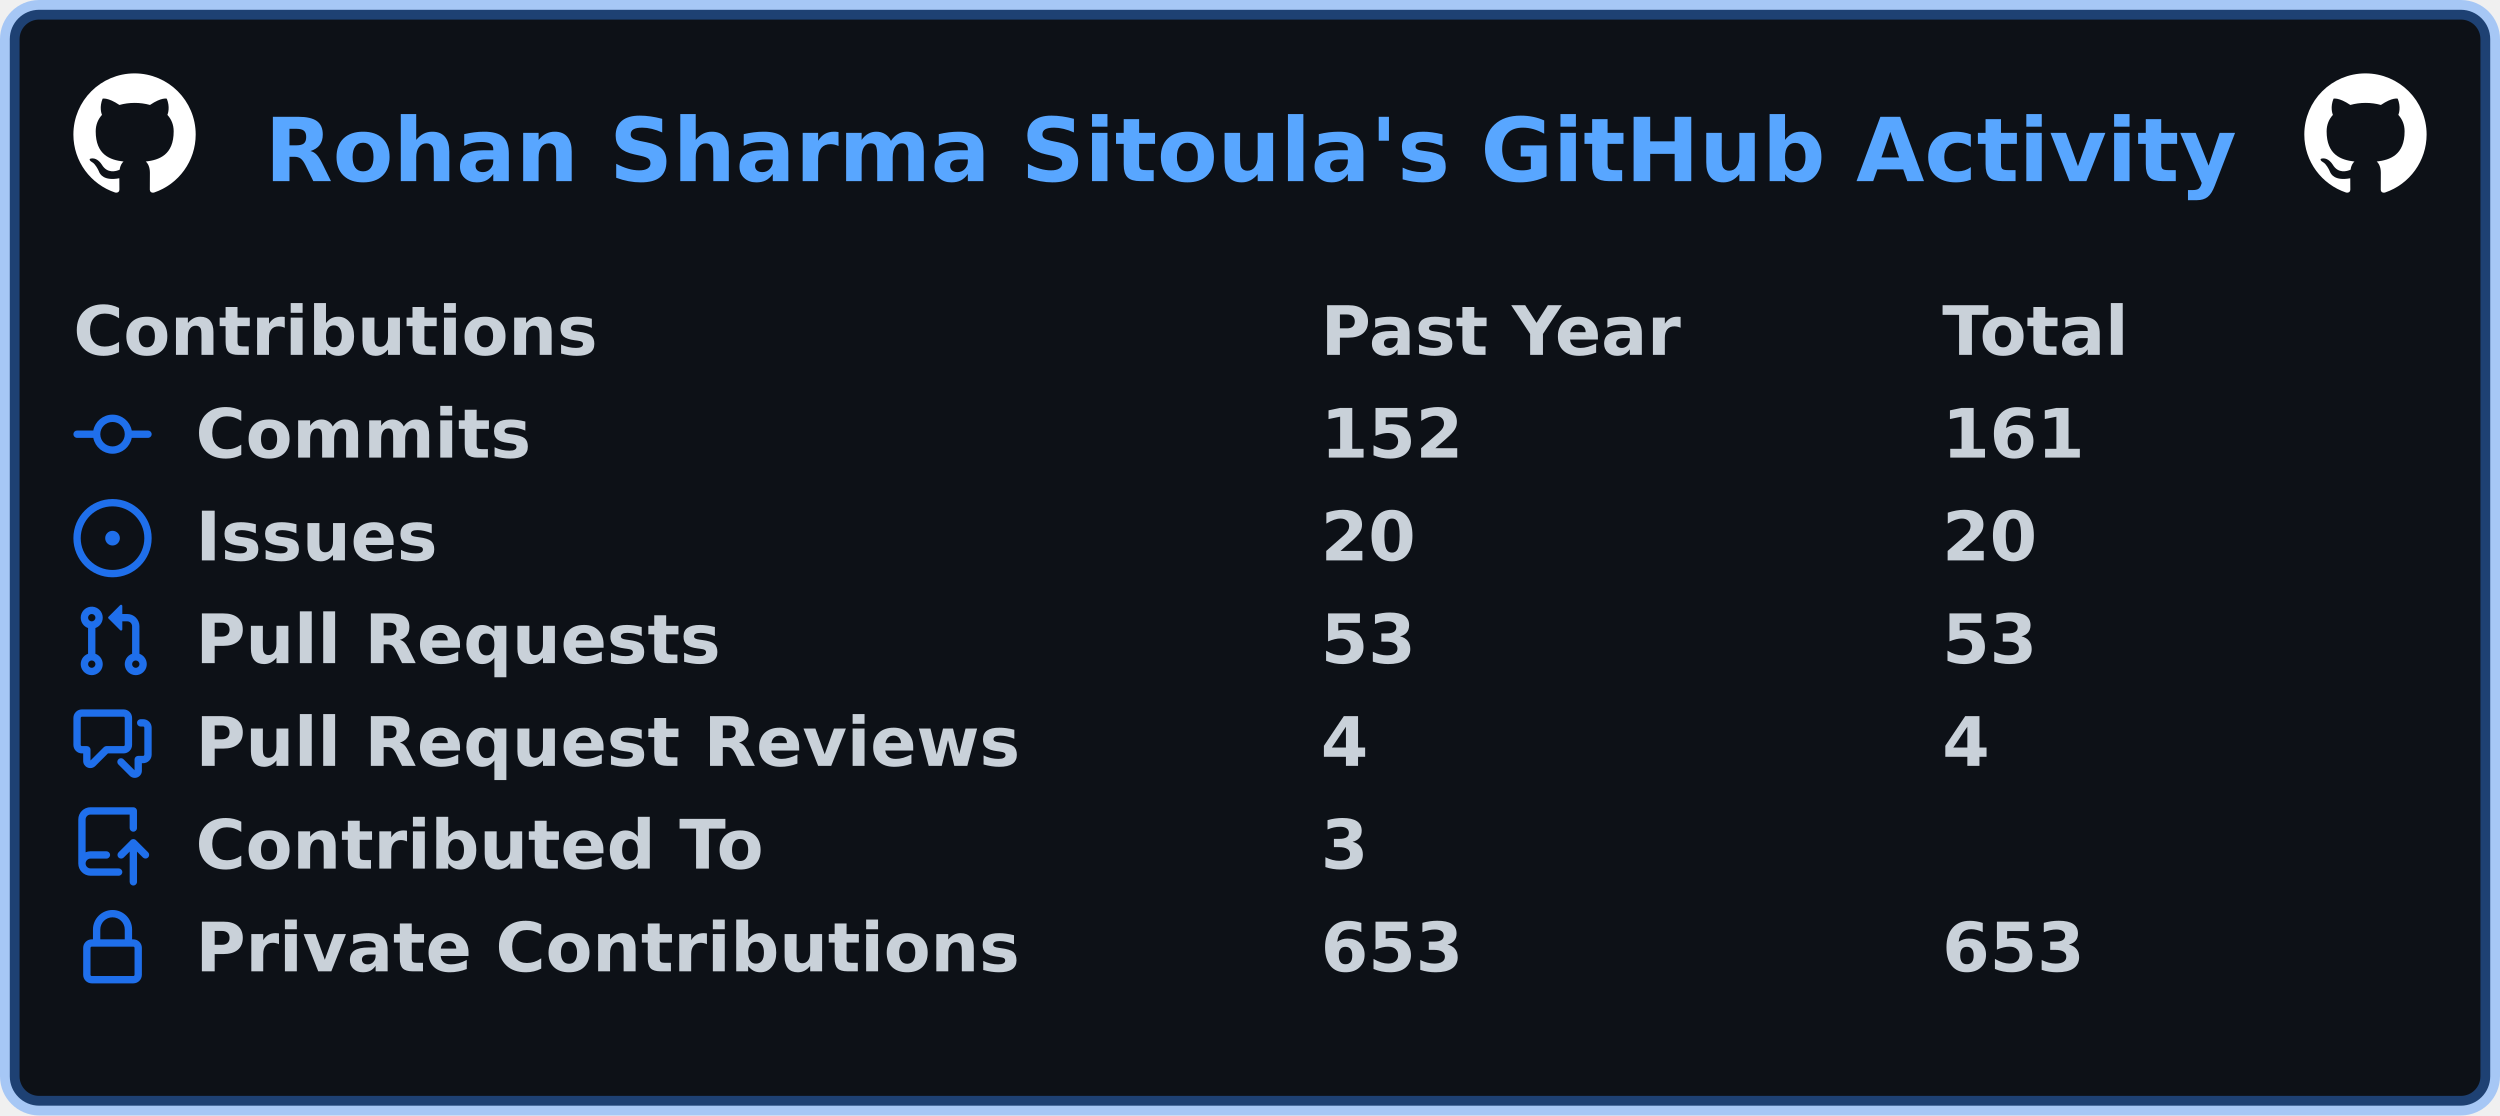
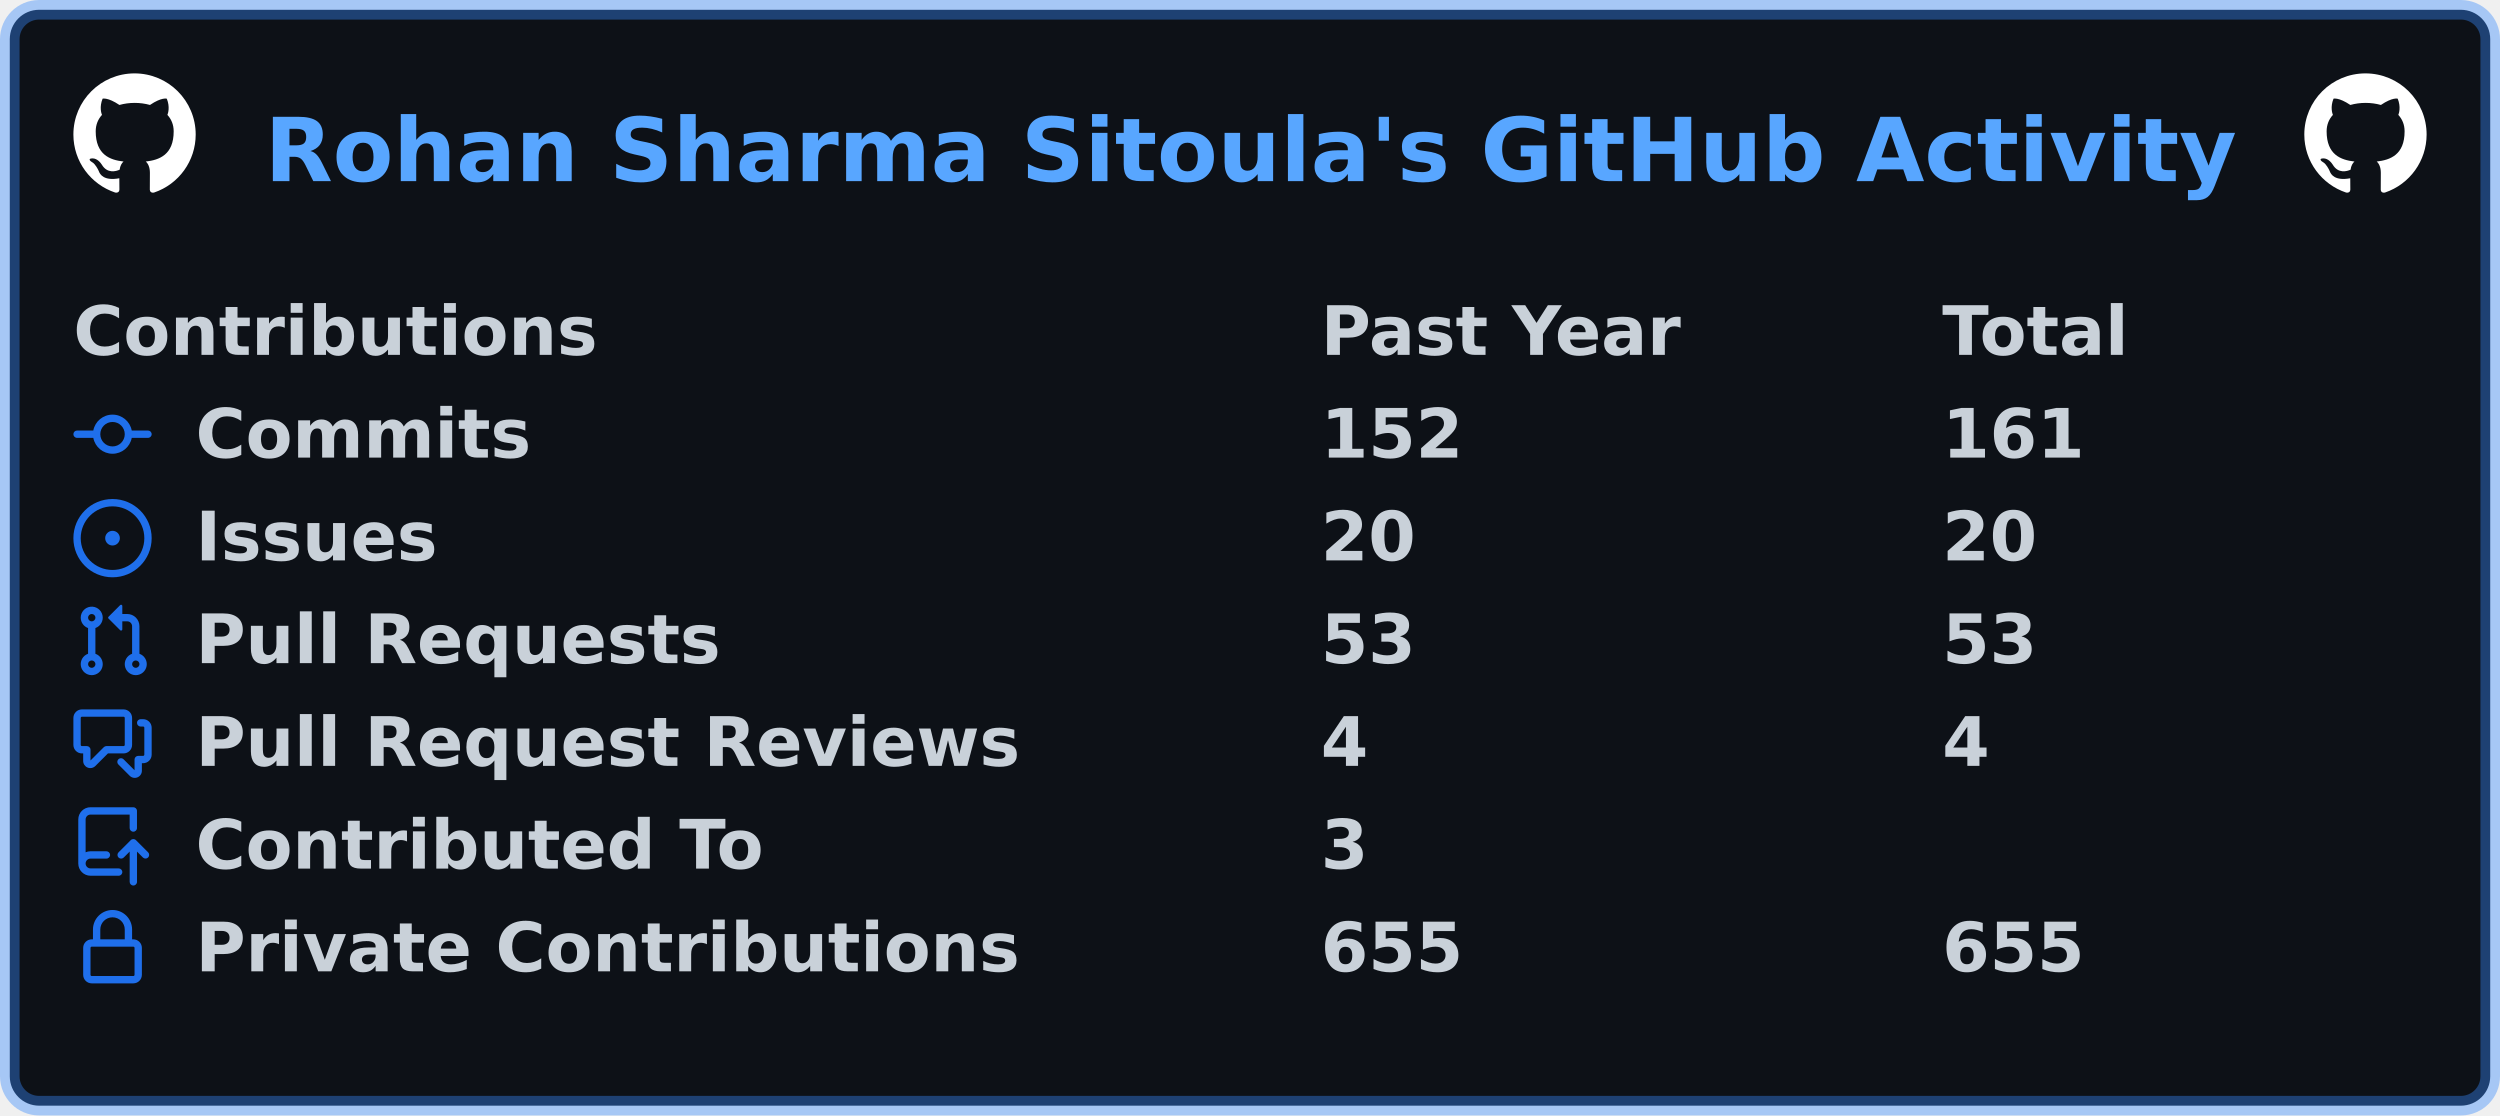
<svg xmlns="http://www.w3.org/2000/svg" width="511" height="228" viewBox="0 0 511 228" lang="en" xml:lang="en">
  <rect x="2" y="2" stroke-width="4" rx="6" width="507" height="224" stroke="rgba(56,139,253,0.4)" fill="#0d1117" />
  <g font-weight="600" font-size="110pt" font-family="Verdana,Geneva,DejaVu Sans,sans-serif" text-rendering="geometricPrecision">
    <text x="440" y="301" lengthAdjust="spacingAndGlyphs" textLength="3266" transform="scale(0.123)" fill="#58a6ff">Rohan Sharma Sitoula's GitHub Activity</text>
    <svg x="15" y="15" width="25" height="25" viewBox="0 0 16 16">
      <path fill="#ffffff" fill-rule="evenodd" d="M8 0C3.58 0 0 3.58 0 8c0 3.54 2.29 6.53 5.47 7.59.4.07.55-.17.55-.38 0-.19-.01-.82-.01-1.49-2.01.37-2.53-.49-2.69-.94-.09-.23-.48-.94-.82-1.13-.28-.15-.68-.52-.01-.53.63-.01 1.08.58 1.23.82.72 1.21 1.87.87 2.33.66.07-.52.28-.87.51-1.07-1.78-.2-3.64-.89-3.64-3.95 0-.87.31-1.59.82-2.15-.08-.2-.36-1.02.08-2.12 0 0 .67-.21 2.2.82.64-.18 1.32-.27 2-.27.68 0 1.36.09 2 .27 1.53-1.04 2.2-.82 2.2-.82.44 1.1.16 1.92.08 2.12.51.56.82 1.27.82 2.15 0 3.07-1.87 3.75-3.65 3.95.29.25.54.73.54 1.48 0 1.07-.01 1.93-.01 2.2 0 .21.15.46.55.38A8.013 8.013 0 0016 8c0-4.42-3.58-8-8-8z" />
    </svg>
    <svg x="471" y="15" width="25" height="25" viewBox="0 0 16 16">
      <path fill="#ffffff" fill-rule="evenodd" d="M8 0C3.58 0 0 3.58 0 8c0 3.54 2.29 6.53 5.47 7.59.4.07.55-.17.55-.38 0-.19-.01-.82-.01-1.49-2.01.37-2.53-.49-2.69-.94-.09-.23-.48-.94-.82-1.13-.28-.15-.68-.52-.01-.53.63-.01 1.08.58 1.23.82.72 1.21 1.87.87 2.33.66.07-.52.28-.87.51-1.07-1.78-.2-3.64-.89-3.64-3.95 0-.87.31-1.59.82-2.15-.08-.2-.36-1.02.08-2.12 0 0 .67-.21 2.2.82.64-.18 1.32-.27 2-.27.68 0 1.36.09 2 .27 1.53-1.04 2.2-.82 2.2-.82.44 1.1.16 1.92.08 2.12.51.56.82 1.27.82 2.15 0 3.07-1.87 3.75-3.65 3.95.29.25.54.73.54 1.48 0 1.07-.01 1.93-.01 2.2 0 .21.15.46.55.38A8.013 8.013 0 0016 8c0-4.42-3.58-8-8-8z" />
    </svg>
    <g transform="translate(0, 60)" fill="#c9d1d9">
      <g transform="translate(15, 0)">
        <g transform="scale(0.095)">
          <text x="0" y="132" textLength="1112" lengthAdjust="spacingAndGlyphs">Contributions</text>
          <text x="2684" y="132" textLength="774" lengthAdjust="spacingAndGlyphs">Past Year</text>
          <text x="4021" y="132" textLength="414" lengthAdjust="spacingAndGlyphs">Total</text>
        </g>
      </g>
      <g transform="translate(15, 21)">
        <path fill="#1f6feb" fill-rule="evenodd" d="M10.5 7.75a2.5 2.5 0 11-5 0 2.5 2.5 0 015 0zm1.43.75a4.002 4.002 0 01-7.86 0H.75a.75.75 0 110-1.5h3.32a4.001 4.001 0 017.86 0h3.32a.75.75 0 110 1.5h-3.32z" />
        <g transform="scale(0.095)">
          <text lengthAdjust="spacingAndGlyphs" textLength="734" x="263" y="132">Commits</text>
          <text lengthAdjust="spacingAndGlyphs" textLength="315" x="2684" y="132">152</text>
          <text lengthAdjust="spacingAndGlyphs" textLength="315" x="4021" y="132">161</text>
        </g>
      </g>
      <g transform="translate(15, 42)">
        <path fill="#1f6feb" d="M8 9.5a1.5 1.5 0 100-3 1.5 1.5 0 000 3z" />
        <path fill="#1f6feb" fill-rule="evenodd" d="M8 0a8 8 0 100 16A8 8 0 008 0zM1.5 8a6.5 6.5 0 1113 0 6.5 6.5 0 01-13 0z" />
        <g transform="scale(0.095)">
          <text lengthAdjust="spacingAndGlyphs" textLength="512" x="263" y="132">Issues</text>
          <text lengthAdjust="spacingAndGlyphs" textLength="210" x="2684" y="132">20</text>
          <text lengthAdjust="spacingAndGlyphs" textLength="210" x="4021" y="132">20</text>
        </g>
      </g>
      <g transform="translate(15, 63)">
        <path fill="#1f6feb" fill-rule="evenodd" d="M7.177 3.073L9.573.677A.25.25 0 0110 .854v4.792a.25.25 0 01-.427.177L7.177 3.427a.25.25 0 010-.354zM3.75 2.5a.75.75 0 100 1.5.75.75 0 000-1.5zm-2.25.75a2.25 2.25 0 113 2.122v5.256a2.251 2.251 0 11-1.5 0V5.372A2.25 2.25 0 011.5 3.25zM11 2.5h-1V4h1a1 1 0 011 1v5.628a2.251 2.251 0 101.5 0V5A2.5 2.5 0 0011 2.5zm1 10.25a.75.75 0 111.5 0 .75.75 0 01-1.5 0zM3.75 12a.75.75 0 100 1.5.75.75 0 000-1.5z" />
        <g transform="scale(0.095)">
          <text lengthAdjust="spacingAndGlyphs" textLength="1113" x="263" y="132">Pull Requests</text>
          <text lengthAdjust="spacingAndGlyphs" textLength="210" x="2684" y="132">53</text>
          <text lengthAdjust="spacingAndGlyphs" textLength="210" x="4021" y="132">53</text>
        </g>
      </g>
      <g transform="translate(15, 84)">
        <path fill="#1f6feb" fill-rule="evenodd" d="M1.5 2.75a.25.25 0 01.25-.25h8.5a.25.25 0 01.25.25v5.5a.25.25 0 01-.25.25h-3.5a.75.75 0 00-.53.22L3.5 11.44V9.25a.75.75 0 00-.75-.75h-1a.25.25 0 01-.25-.25v-5.5zM1.75 1A1.75 1.75 0 000 2.75v5.5C0 9.216.784 10 1.75 10H2v1.543a1.457 1.457 0 002.487 1.03L7.061 10h3.189A1.75 1.75 0 0012 8.25v-5.5A1.75 1.75 0 0010.25 1h-8.5zM14.5 4.75a.25.25 0 00-.25-.25h-.5a.75.75 0 110-1.5h.5c.966 0 1.75.784 1.75 1.75v5.5A1.75 1.75 0 0114.25 12H14v1.543a1.457 1.457 0 01-2.487 1.03L9.22 12.28a.75.75 0 111.06-1.06l2.22 2.22v-2.19a.75.75 0 01.75-.75h1a.25.25 0 00.25-.25v-5.5z" />
        <g transform="scale(0.095)">
          <text lengthAdjust="spacingAndGlyphs" textLength="1762" x="263" y="132">Pull Request Reviews</text>
          <text lengthAdjust="spacingAndGlyphs" textLength="105" x="2684" y="132">4</text>
          <text lengthAdjust="spacingAndGlyphs" textLength="105" x="4021" y="132">4</text>
        </g>
      </g>
      <g transform="translate(15, 105)">
        <path fill="#1f6feb" fill-rule="evenodd" d="M1 2.5A2.5 2.5 0 013.5 0h8.75a.75.75 0 01.75.75v3.5a.75.75 0 01-1.5 0V1.5h-8a1 1 0 00-1 1v6.708A2.492 2.492 0 013.5 9h3.25a.75.75 0 010 1.5H3.5a1 1 0 100 2h5.75a.75.75 0 010 1.5H3.5A2.5 2.5 0 011 11.5v-9zm13.23 7.79a.75.75 0 001.06-1.06l-2.505-2.505a.75.75 0 00-1.06 0L9.22 9.229a.75.75 0 001.06 1.061l1.225-1.224v6.184a.75.75 0 001.5 0V9.066l1.224 1.224z" />
        <g transform="scale(0.095)">
          <text lengthAdjust="spacingAndGlyphs" textLength="1234" x="263" y="132">Contributed To</text>
          <text lengthAdjust="spacingAndGlyphs" textLength="105" x="2684" y="132">3</text>
        </g>
      </g>
      <g transform="translate(15, 126)">
        <path fill="#1f6feb" fill-rule="evenodd" d="M4 4v2h-.25A1.75 1.75 0 002 7.75v5.5c0 .966.784 1.75 1.75 1.75h8.5A1.75 1.75 0 0014 13.25v-5.5A1.75 1.75 0 0012.25 6H12V4a4 4 0 10-8 0zm6.5 2V4a2.5 2.5 0 00-5 0v2h5zM12 7.5h.25a.25.25 0 01.25.25v5.5a.25.25 0 01-.25.25h-8.5a.25.25 0 01-.25-.25v-5.5a.25.25 0 01.25-.25H12z" />
        <g transform="scale(0.095)">
          <text lengthAdjust="spacingAndGlyphs" textLength="1742" x="263" y="132">Private Contributions</text>
-           <text lengthAdjust="spacingAndGlyphs" textLength="315" x="2684" y="132">653</text>
-           <text lengthAdjust="spacingAndGlyphs" textLength="315" x="4021" y="132">653</text>
+           <text lengthAdjust="spacingAndGlyphs" textLength="315" x="2684" y="132">655</text>
+           <text lengthAdjust="spacingAndGlyphs" textLength="315" x="4021" y="132">655</text>
        </g>
      </g>
    </g>
  </g>
</svg>
